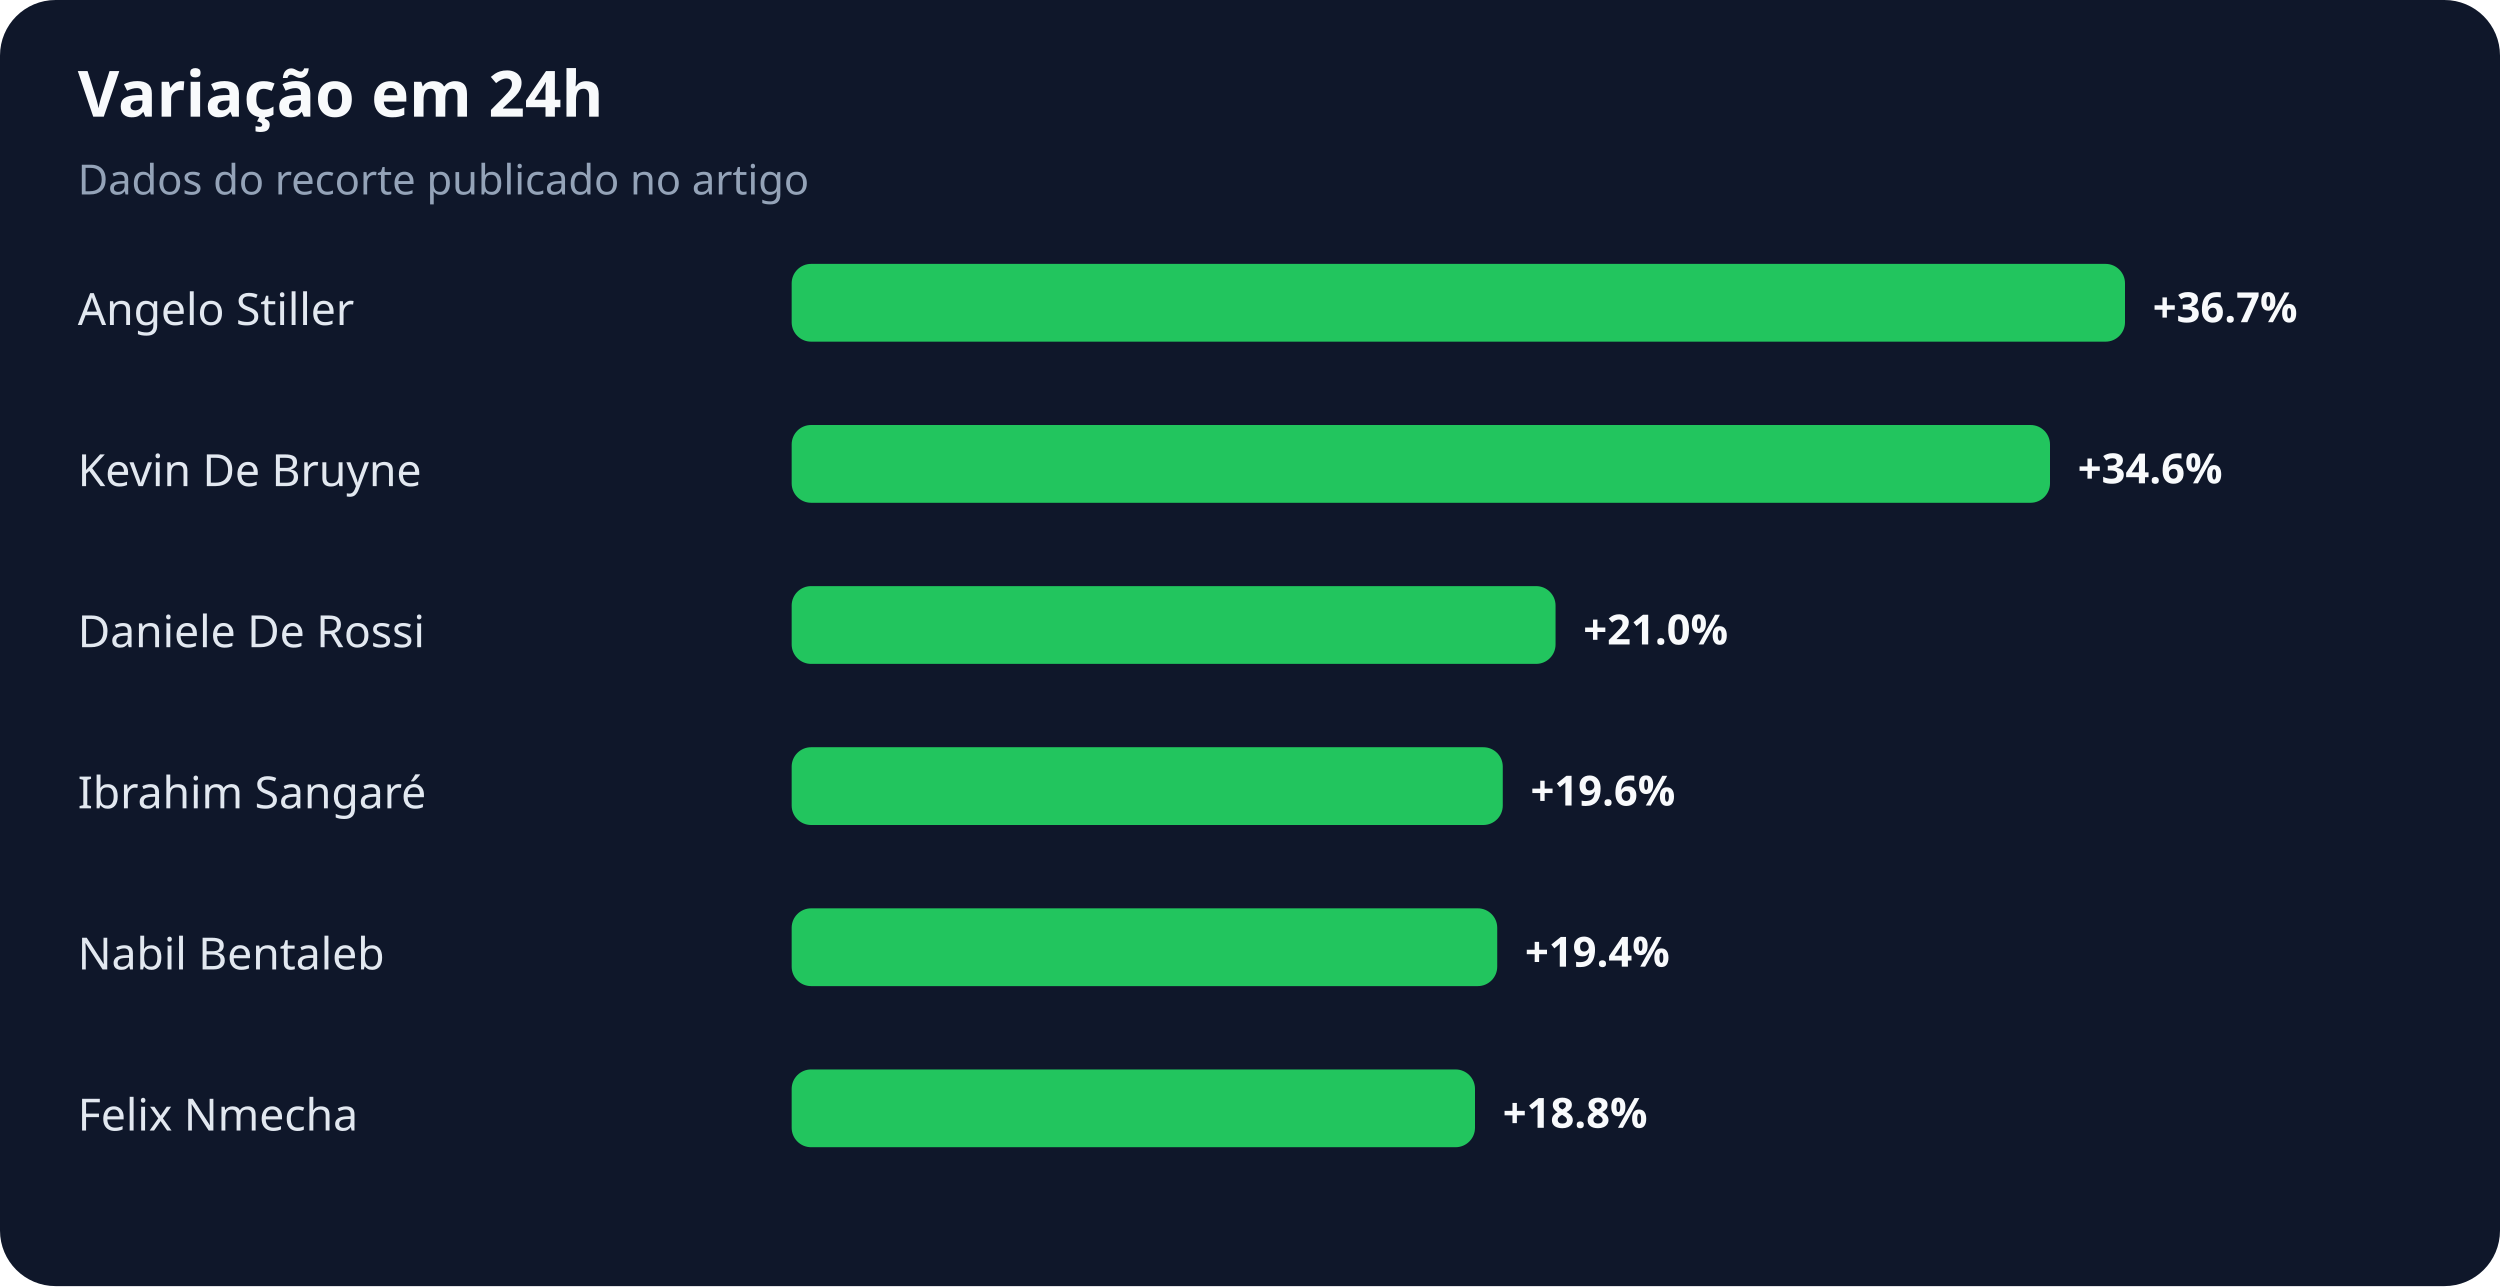
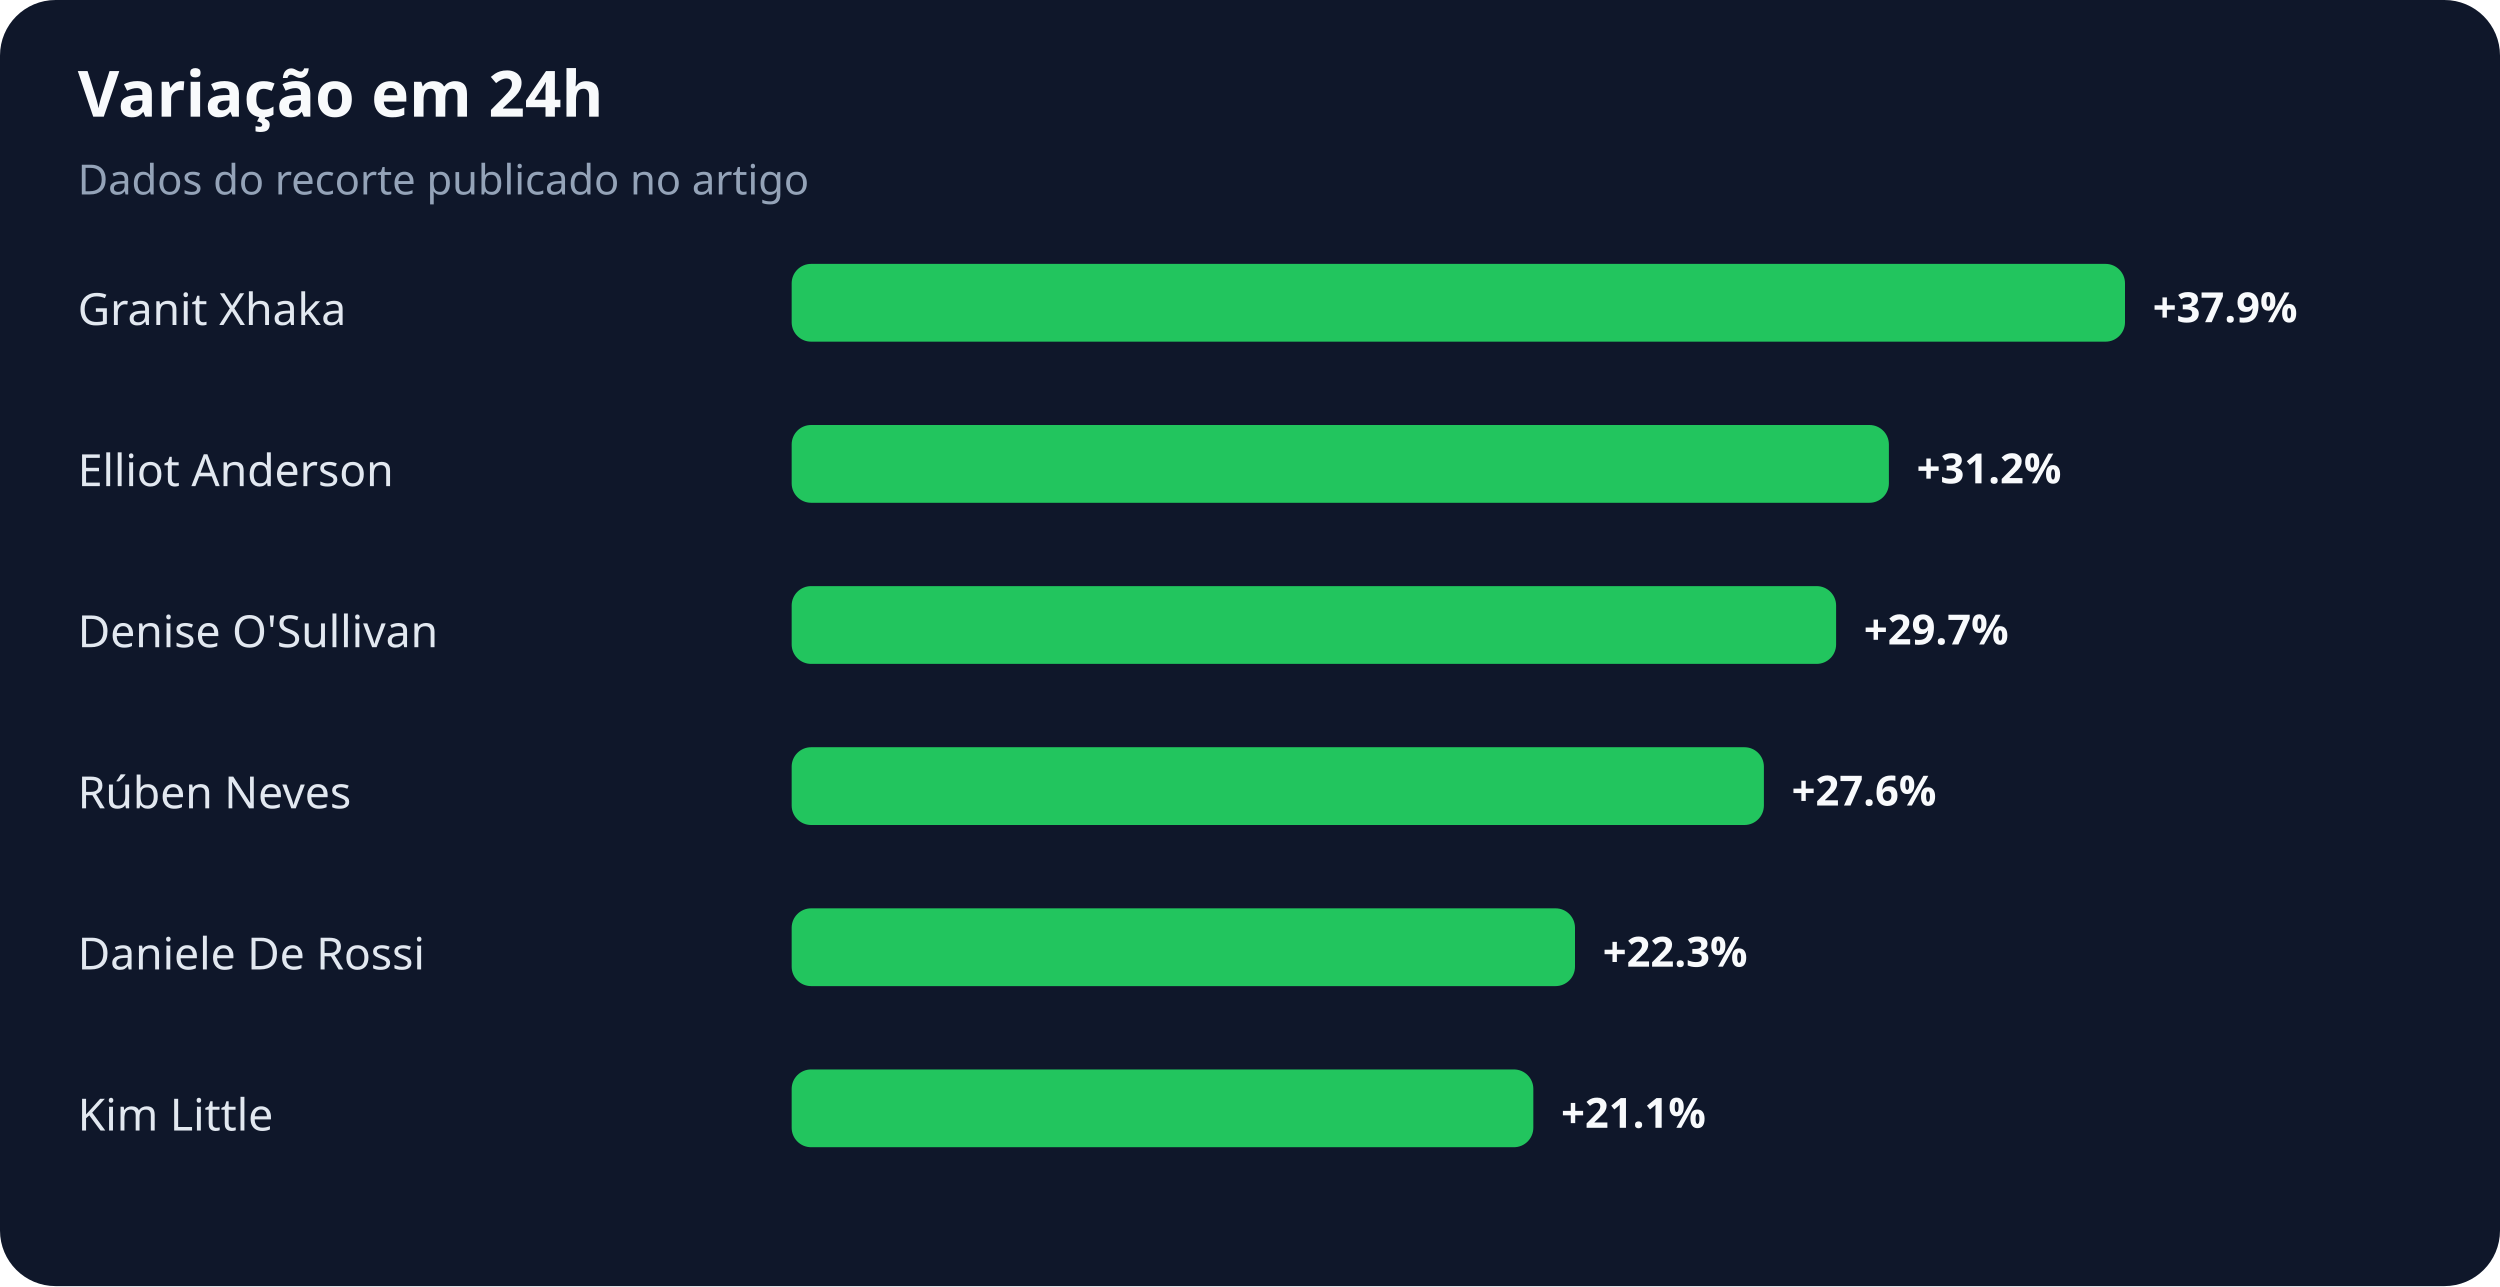
<svg xmlns="http://www.w3.org/2000/svg" width="900" height="463" viewBox="0 0 900 463" role="img" aria-labelledby="title desc">
  <rect width="100%" height="100%" rx="20" fill="#0f172a" />
  <text x="28" y="42" fill="#f8fafc" font-family="system-ui,sans-serif" font-size="23" font-weight="700">Variação em 24h</text>
  <text x="28" y="70" fill="#94a3b8" font-family="system-ui,sans-serif" font-size="15">Dados do recorte publicado no artigo</text>
-   <text x="28" y="117" fill="#e2e8f0" font-family="system-ui,sans-serif" font-size="16">Angelo Stiller</text>
+   <text x="28" y="117" fill="#e2e8f0" font-family="system-ui,sans-serif" font-size="16">Granit Xhaka</text>
  <rect x="285" y="95" width="480" height="28" rx="7" fill="#22c55e" />
-   <text x="775" y="116" fill="#f8fafc" font-family="system-ui,sans-serif" font-size="15" font-weight="700">+36.7%</text>
-   <text x="28" y="175" fill="#e2e8f0" font-family="system-ui,sans-serif" font-size="16">Kevin De Bruyne</text>
-   <rect x="285" y="153" width="453" height="28" rx="7" fill="#22c55e" />
-   <text x="748" y="174" fill="#f8fafc" font-family="system-ui,sans-serif" font-size="15" font-weight="700">+34.6%</text>
-   <text x="28" y="233" fill="#e2e8f0" font-family="system-ui,sans-serif" font-size="16">Daniele De Rossi</text>
-   <rect x="285" y="211" width="275" height="28" rx="7" fill="#22c55e" />
-   <text x="570" y="232" fill="#f8fafc" font-family="system-ui,sans-serif" font-size="15" font-weight="700">+21.0%</text>
-   <text x="28" y="291" fill="#e2e8f0" font-family="system-ui,sans-serif" font-size="16">Ibrahim Sangaré</text>
-   <rect x="285" y="269" width="256" height="28" rx="7" fill="#22c55e" />
-   <text x="551" y="290" fill="#f8fafc" font-family="system-ui,sans-serif" font-size="15" font-weight="700">+19.6%</text>
-   <text x="28" y="349" fill="#e2e8f0" font-family="system-ui,sans-serif" font-size="16">Nabil Bentaleb</text>
-   <rect x="285" y="327" width="254" height="28" rx="7" fill="#22c55e" />
-   <text x="549" y="348" fill="#f8fafc" font-family="system-ui,sans-serif" font-size="15" font-weight="700">+19.4%</text>
-   <text x="28" y="407" fill="#e2e8f0" font-family="system-ui,sans-serif" font-size="16">Felix Nmecha</text>
-   <rect x="285" y="385" width="246" height="28" rx="7" fill="#22c55e" />
-   <text x="541" y="406" fill="#f8fafc" font-family="system-ui,sans-serif" font-size="15" font-weight="700">+18.8%</text>
+   <text x="775" y="116" fill="#f8fafc" font-family="system-ui,sans-serif" font-size="15" font-weight="700">+37.9%</text>
+   <text x="28" y="175" fill="#e2e8f0" font-family="system-ui,sans-serif" font-size="16">Elliot Anderson</text>
+   <rect x="285" y="153" width="395" height="28" rx="7" fill="#22c55e" />
+   <text x="690" y="174" fill="#f8fafc" font-family="system-ui,sans-serif" font-size="15" font-weight="700">+31.2%</text>
+   <text x="28" y="233" fill="#e2e8f0" font-family="system-ui,sans-serif" font-size="16">Denise O'Sullivan</text>
+   <rect x="285" y="211" width="376" height="28" rx="7" fill="#22c55e" />
+   <text x="671" y="232" fill="#f8fafc" font-family="system-ui,sans-serif" font-size="15" font-weight="700">+29.7%</text>
+   <text x="28" y="291" fill="#e2e8f0" font-family="system-ui,sans-serif" font-size="16">Rúben Neves</text>
+   <rect x="285" y="269" width="350" height="28" rx="7" fill="#22c55e" />
+   <text x="645" y="290" fill="#f8fafc" font-family="system-ui,sans-serif" font-size="15" font-weight="700">+27.6%</text>
+   <text x="28" y="349" fill="#e2e8f0" font-family="system-ui,sans-serif" font-size="16">Daniele De Rossi</text>
+   <rect x="285" y="327" width="282" height="28" rx="7" fill="#22c55e" />
+   <text x="577" y="348" fill="#f8fafc" font-family="system-ui,sans-serif" font-size="15" font-weight="700">+22.3%</text>
+   <text x="28" y="407" fill="#e2e8f0" font-family="system-ui,sans-serif" font-size="16">Kim Little</text>
+   <rect x="285" y="385" width="267" height="28" rx="7" fill="#22c55e" />
+   <text x="562" y="406" fill="#f8fafc" font-family="system-ui,sans-serif" font-size="15" font-weight="700">+21.1%</text>
</svg>
